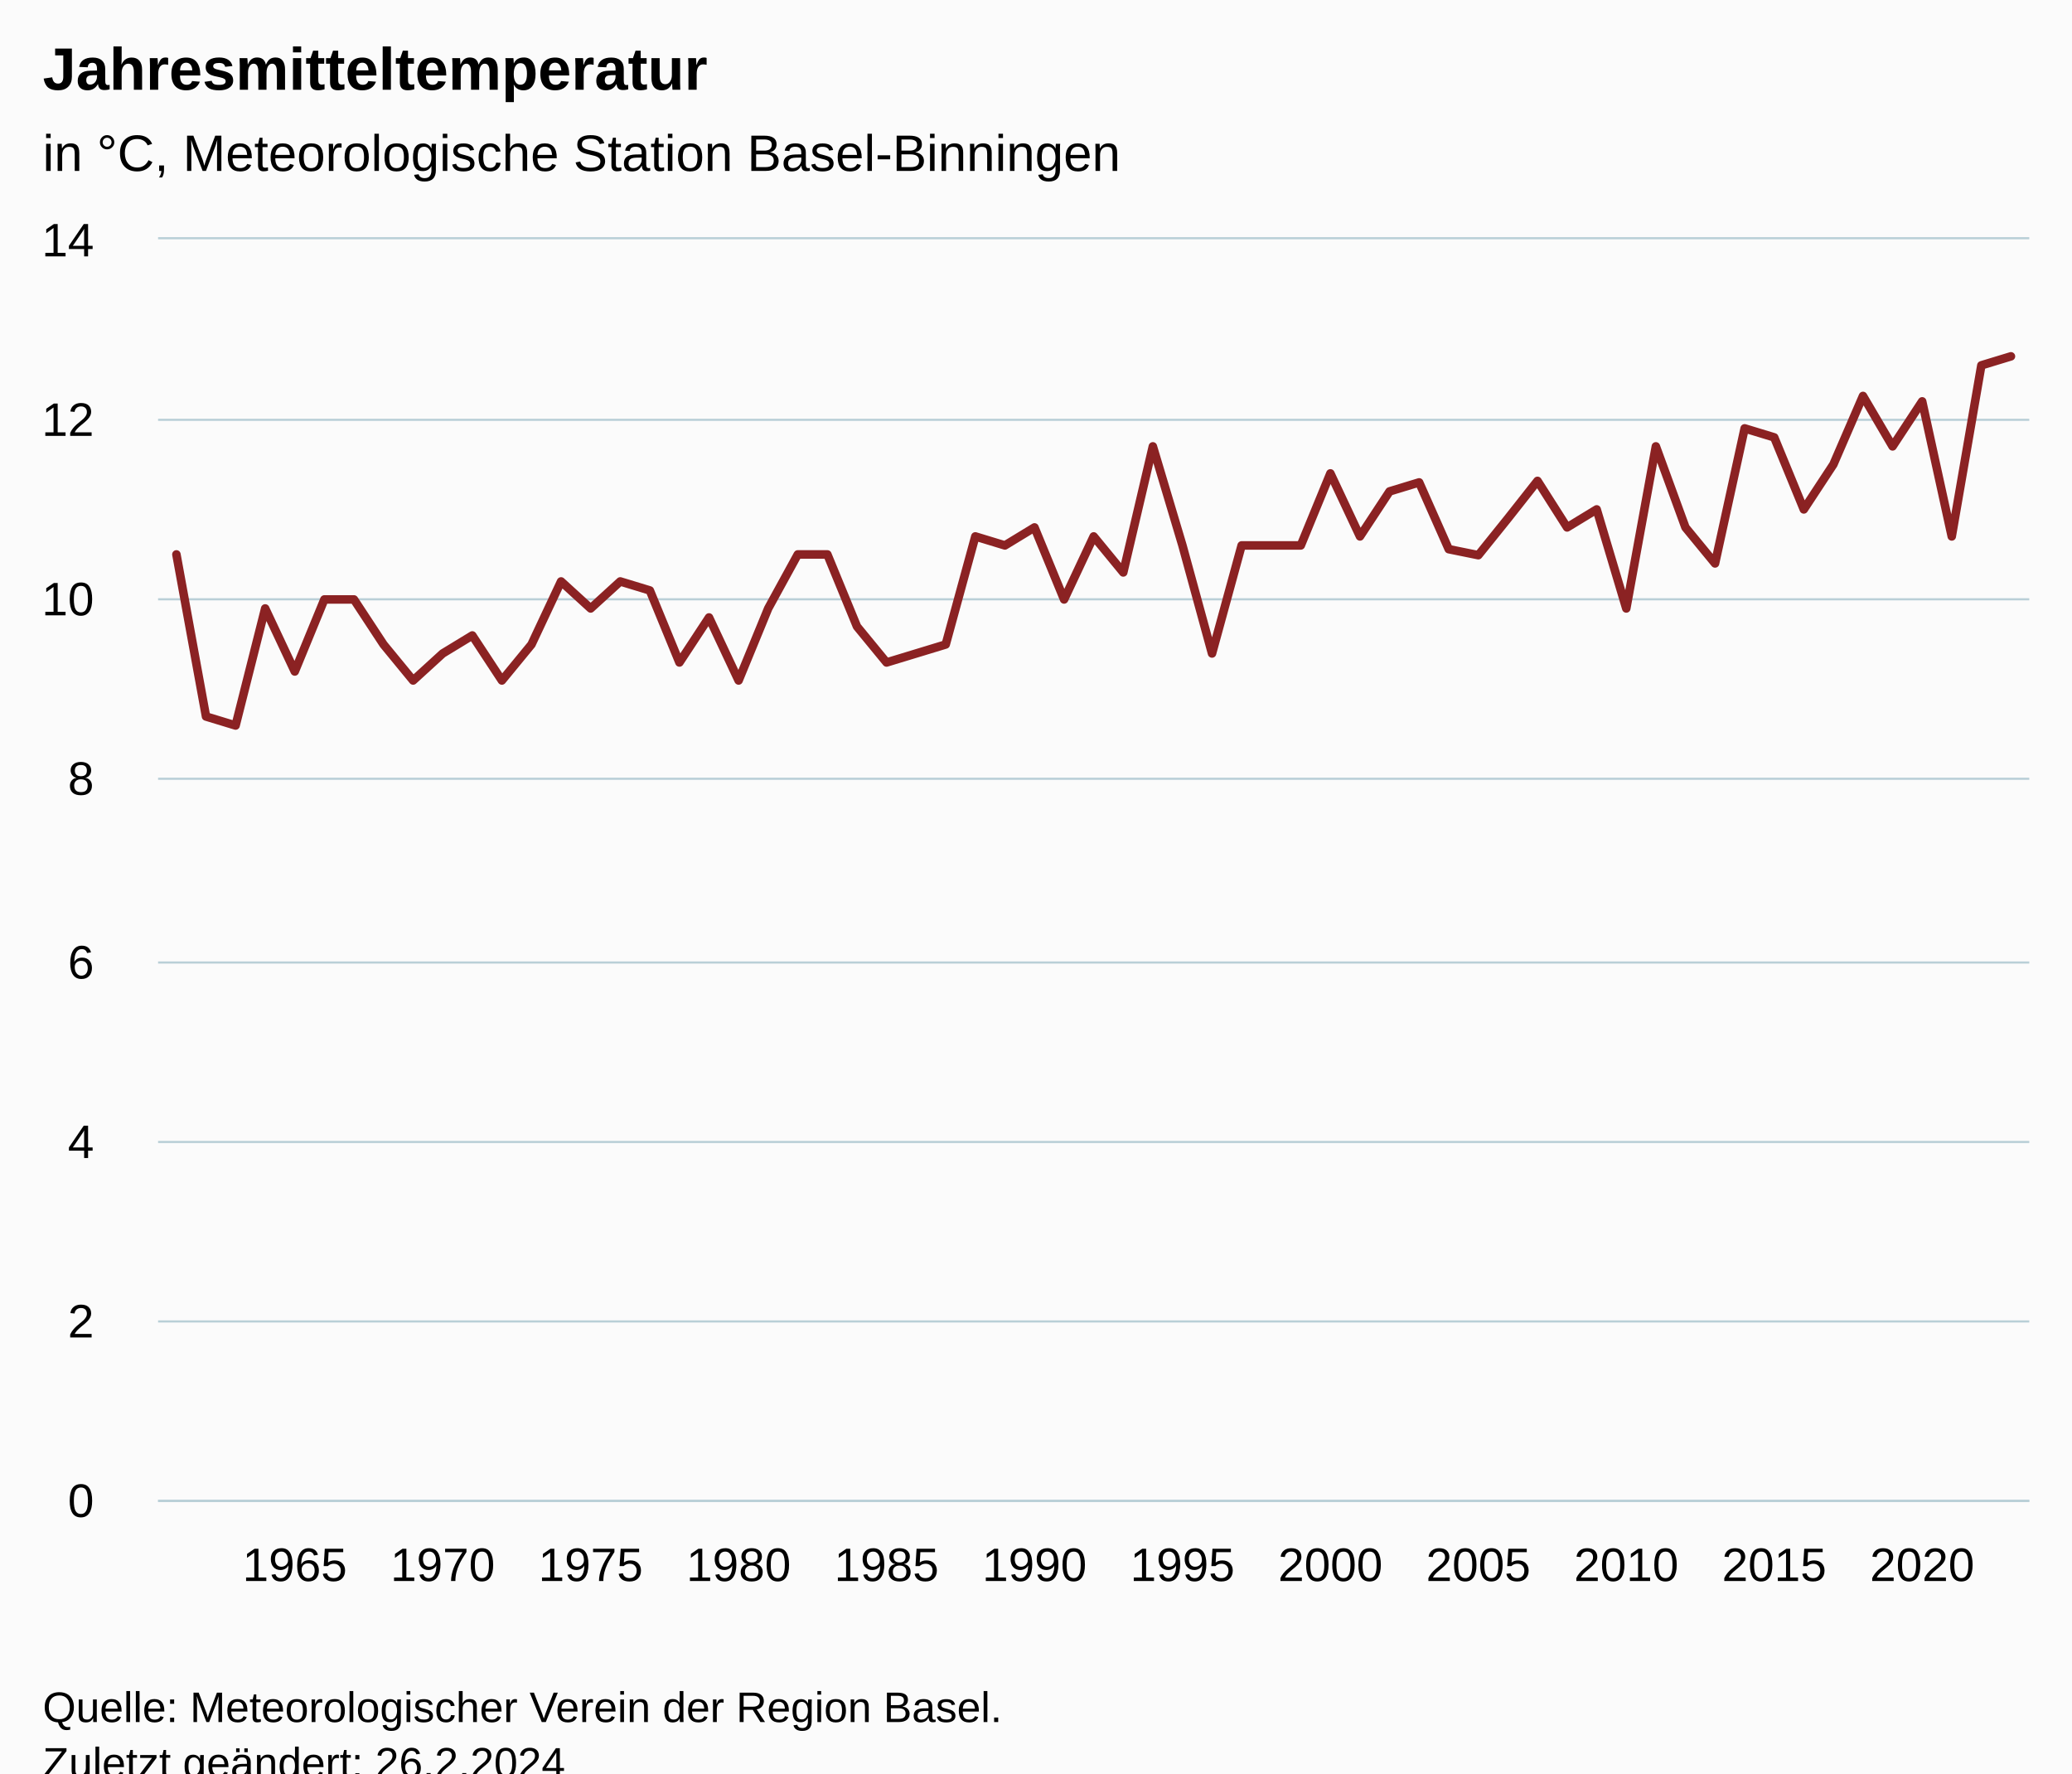
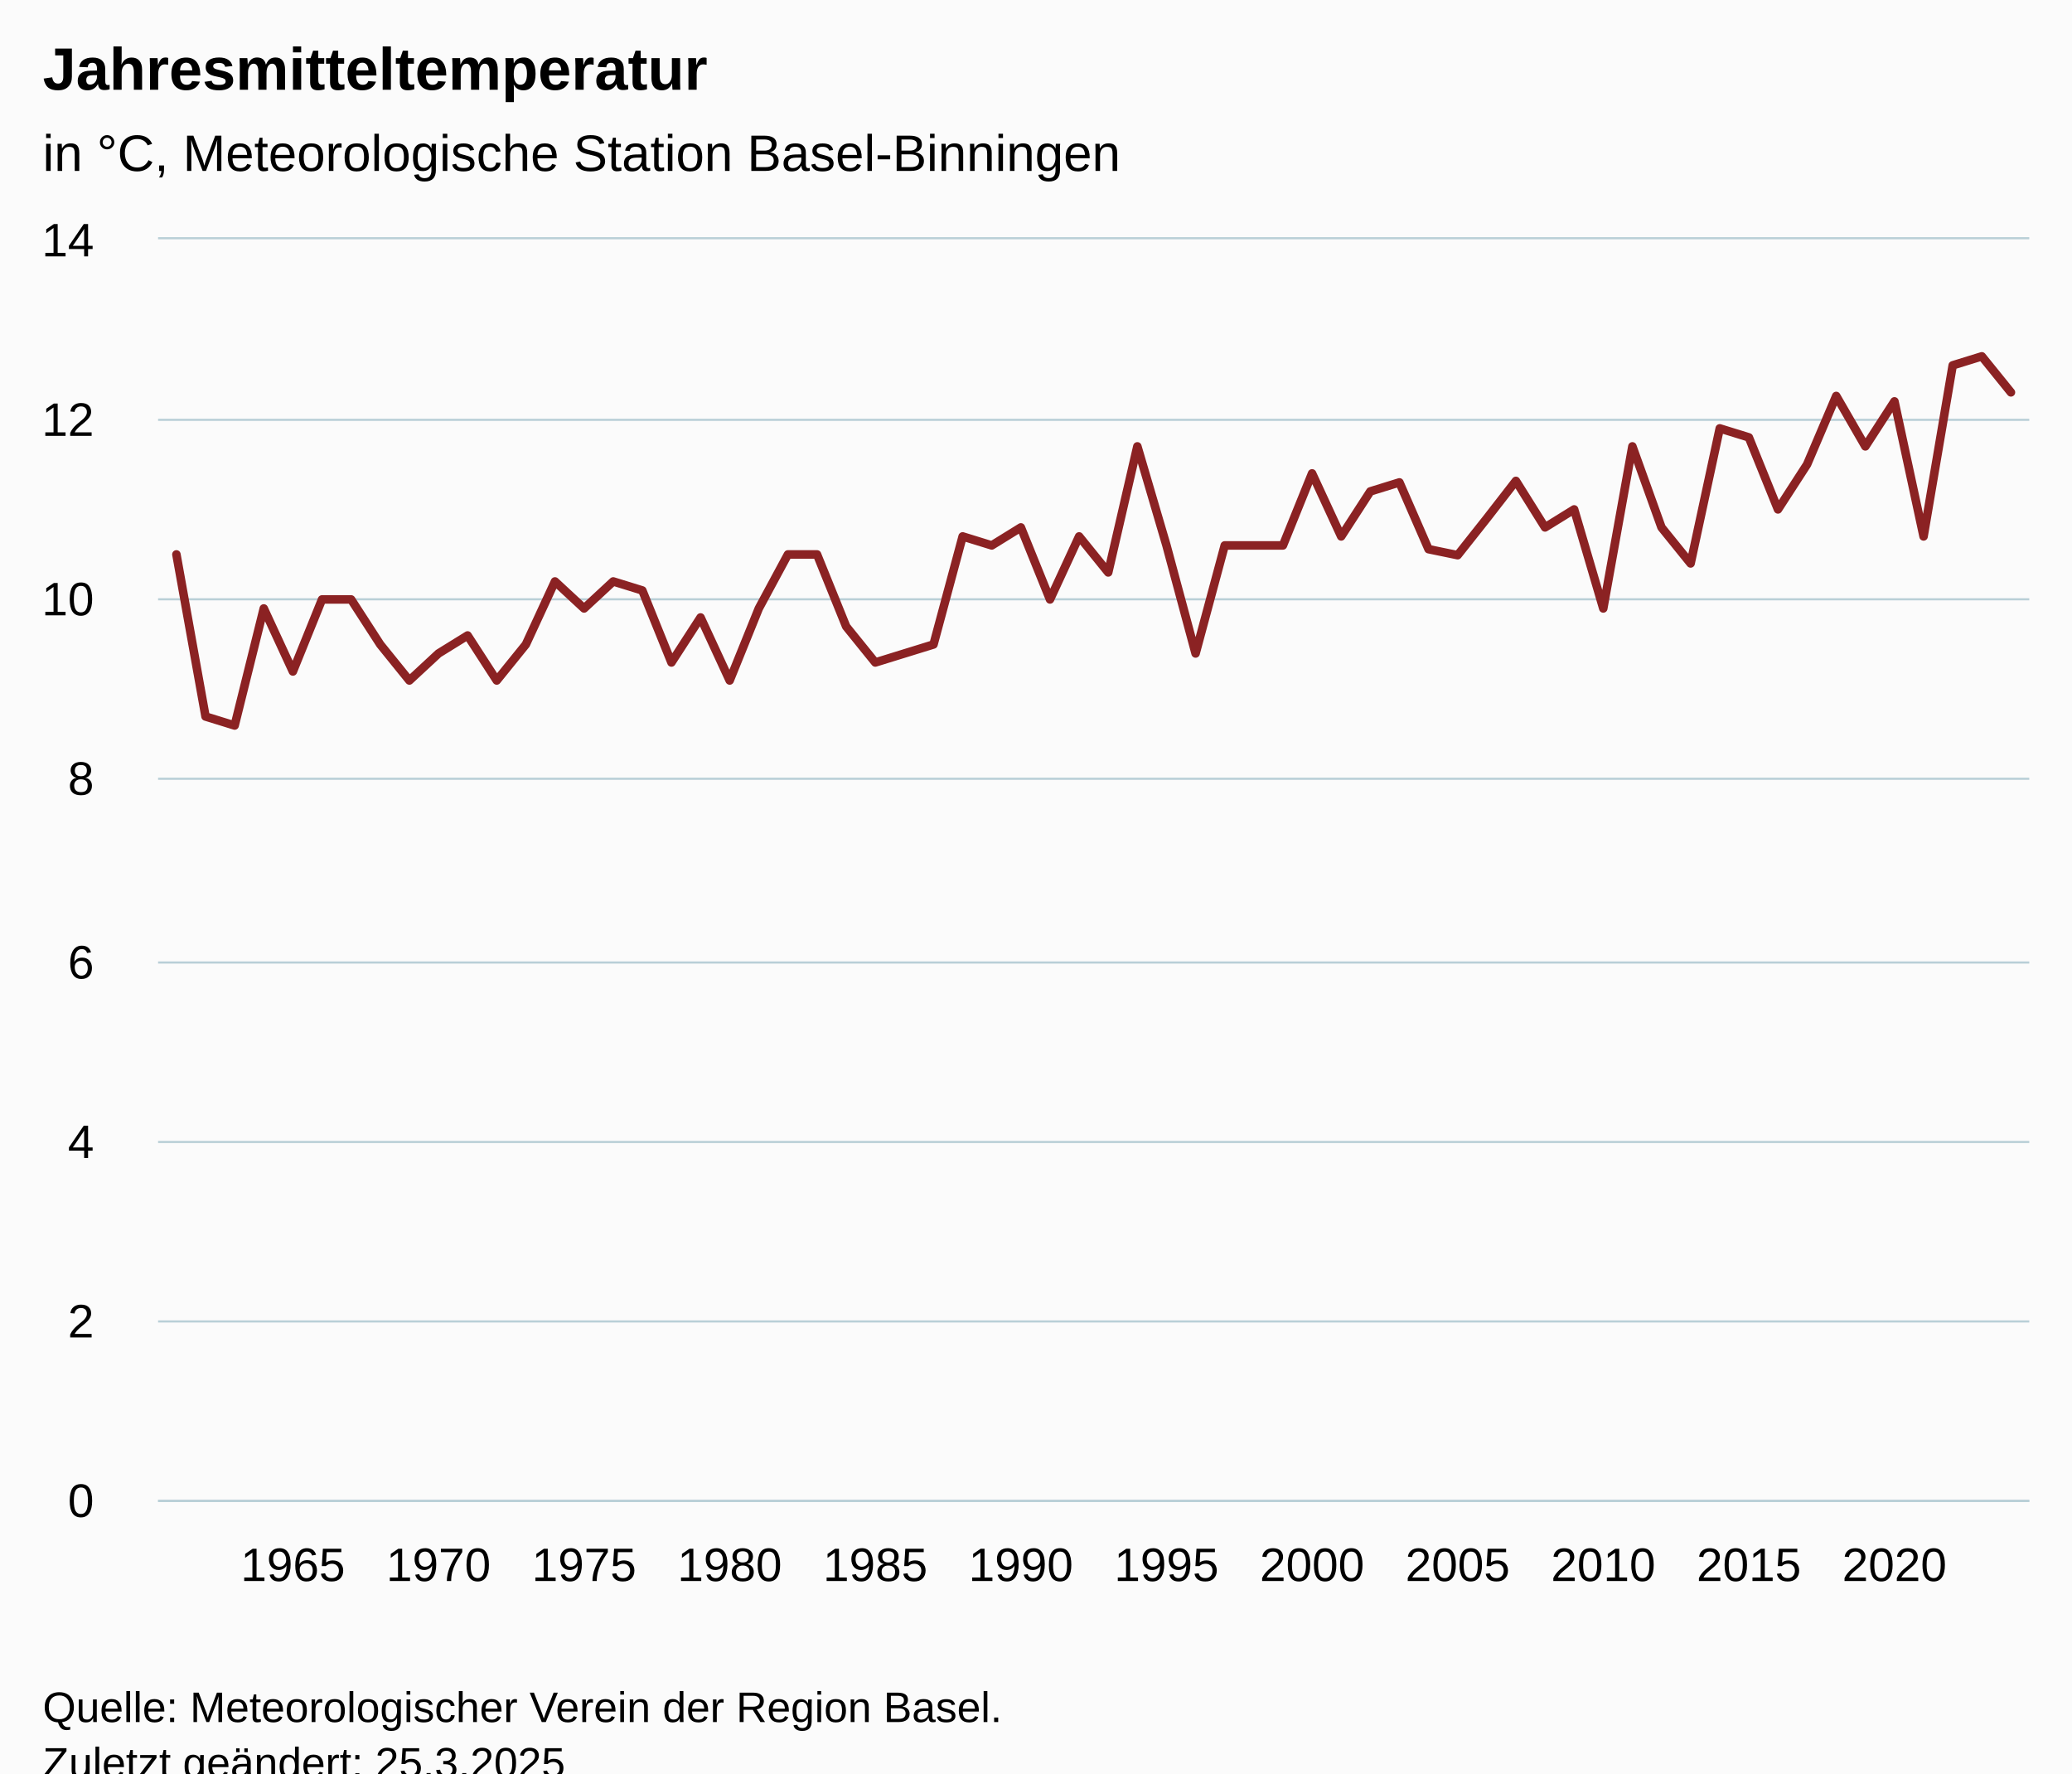
<svg xmlns="http://www.w3.org/2000/svg" version="1.1" class="highcharts-root" style="font-family:Arial;font-size:12px;" viewBox="0 0 485 415">
  <defs>
-     <clipPath id="highcharts-s9kif8d-70-">
+     <clipPath id="highcharts-yg6wflw-71-">
      <rect x="0" y="0" width="438" height="295" fill="none" />
    </clipPath>
-     <clipPath id="highcharts-s9kif8d-134-">
+     <clipPath id="highcharts-yg6wflw-136-">
      <rect x="0" y="0" width="438" height="295" fill="none" />
    </clipPath>
-     <clipPath id="highcharts-s9kif8d-135-">
+     <clipPath id="highcharts-yg6wflw-137-">
      <rect x="37" y="56" width="438" height="295" fill="none" />
    </clipPath>
  </defs>
  <rect fill="#fbfbfb" class="highcharts-background" x="0" y="0" width="485" height="428" rx="0" ry="0" />
  <rect fill="none" class="highcharts-plot-background" x="37" y="56" width="438" height="295" />
  <g class="highcharts-pane-group" data-z-index="0" />
  <g class="highcharts-grid highcharts-xaxis-grid" data-z-index="1">
    <path fill="none" data-z-index="1" class="highcharts-grid-line" d="M 68.5 56 L 68.5 351" opacity="1" />
-     <path fill="none" data-z-index="1" class="highcharts-grid-line" d="M 103.5 56 L 103.5 351" opacity="1" />
-     <path fill="none" data-z-index="1" class="highcharts-grid-line" d="M 137.5 56 L 137.5 351" opacity="1" />
-     <path fill="none" data-z-index="1" class="highcharts-grid-line" d="M 172.5 56 L 172.5 351" opacity="1" />
-     <path fill="none" data-z-index="1" class="highcharts-grid-line" d="M 207.5 56 L 207.5 351" opacity="1" />
-     <path fill="none" data-z-index="1" class="highcharts-grid-line" d="M 241.5 56 L 241.5 351" opacity="1" />
-     <path fill="none" data-z-index="1" class="highcharts-grid-line" d="M 276.5 56 L 276.5 351" opacity="1" />
-     <path fill="none" data-z-index="1" class="highcharts-grid-line" d="M 310.5 56 L 310.5 351" opacity="1" />
-     <path fill="none" data-z-index="1" class="highcharts-grid-line" d="M 345.5 56 L 345.5 351" opacity="1" />
-     <path fill="none" data-z-index="1" class="highcharts-grid-line" d="M 380.5 56 L 380.5 351" opacity="1" />
-     <path fill="none" data-z-index="1" class="highcharts-grid-line" d="M 414.5 56 L 414.5 351" opacity="1" />
-     <path fill="none" data-z-index="1" class="highcharts-grid-line" d="M 449.5 56 L 449.5 351" opacity="1" />
+     <path fill="none" data-z-index="1" class="highcharts-grid-line" d="M 102.5 56 L 102.5 351" opacity="1" />
+     <path fill="none" data-z-index="1" class="highcharts-grid-line" d="M 136.5 56 L 136.5 351" opacity="1" />
+     <path fill="none" data-z-index="1" class="highcharts-grid-line" d="M 170.5 56 L 170.5 351" opacity="1" />
+     <path fill="none" data-z-index="1" class="highcharts-grid-line" d="M 204.5 56 L 204.5 351" opacity="1" />
+     <path fill="none" data-z-index="1" class="highcharts-grid-line" d="M 238.5 56 L 238.5 351" opacity="1" />
+     <path fill="none" data-z-index="1" class="highcharts-grid-line" d="M 272.5 56 L 272.5 351" opacity="1" />
+     <path fill="none" data-z-index="1" class="highcharts-grid-line" d="M 306.5 56 L 306.5 351" opacity="1" />
+     <path fill="none" data-z-index="1" class="highcharts-grid-line" d="M 340.5 56 L 340.5 351" opacity="1" />
+     <path fill="none" data-z-index="1" class="highcharts-grid-line" d="M 374.5 56 L 374.5 351" opacity="1" />
+     <path fill="none" data-z-index="1" class="highcharts-grid-line" d="M 408.5 56 L 408.5 351" opacity="1" />
+     <path fill="none" data-z-index="1" class="highcharts-grid-line" d="M 442.5 56 L 442.5 351" opacity="1" />
  </g>
  <g class="highcharts-grid highcharts-yaxis-grid" data-z-index="1">
    <path fill="none" stroke="#B9CFD7" stroke-width="0.5" data-z-index="1" class="highcharts-grid-line" d="M 37 351.25 L 475 351.25" opacity="1" />
    <path fill="none" stroke="#B9CFD7" stroke-width="0.5" data-z-index="1" class="highcharts-grid-line" d="M 37 309.25 L 475 309.25" opacity="1" />
    <path fill="none" stroke="#B9CFD7" stroke-width="0.5" data-z-index="1" class="highcharts-grid-line" d="M 37 267.25 L 475 267.25" opacity="1" />
    <path fill="none" stroke="#B9CFD7" stroke-width="0.5" data-z-index="1" class="highcharts-grid-line" d="M 37 225.25 L 475 225.25" opacity="1" />
    <path fill="none" stroke="#B9CFD7" stroke-width="0.5" data-z-index="1" class="highcharts-grid-line" d="M 37 182.25 L 475 182.25" opacity="1" />
    <path fill="none" stroke="#B9CFD7" stroke-width="0.5" data-z-index="1" class="highcharts-grid-line" d="M 37 140.25 L 475 140.25" opacity="1" />
    <path fill="none" stroke="#B9CFD7" stroke-width="0.5" data-z-index="1" class="highcharts-grid-line" d="M 37 98.25 L 475 98.25" opacity="1" />
    <path fill="none" stroke="#B9CFD7" stroke-width="0.5" data-z-index="1" class="highcharts-grid-line" d="M 37 55.75 L 475 55.75" opacity="1" />
  </g>
  <rect fill="none" class="highcharts-plot-border" data-z-index="1" x="37" y="56" width="438" height="295" />
  <g class="highcharts-axis highcharts-xaxis" data-z-index="2">
    <path fill="none" class="highcharts-axis-line" stroke="#B9CFD7" stroke-width="0.5" data-z-index="7" d="M 37 351.25 L 475 351.25" />
  </g>
  <g class="highcharts-axis highcharts-yaxis" data-z-index="2">
    <path fill="none" class="highcharts-axis-line" data-z-index="7" d="M 37 56 L 37 351" />
  </g>
  <g class="highcharts-series-group" data-z-index="3">
-     <g class="highcharts-series highcharts-series-0 highcharts-line-series" data-z-index="0.1" opacity="1" transform="translate(37,56) scale(1 1)" clip-path="url(#highcharts-s9kif8d-134-)">
-       <path fill="none" d="M 4.294 73.75 L 11.22 111.679 L 18.146 113.786 L 25.072 86.393 L 31.998 101.143 L 38.924 84.286 L 45.85 84.286 L 52.776 94.821 L 59.702 103.25 L 66.628 96.929 L 73.554 92.714 L 80.48 103.25 L 87.406 94.821 L 94.332 80.071 L 101.258 86.393 L 108.184 80.071 L 115.11 82.179 L 122.036 99.036 L 128.962 88.5 L 135.888 103.25 L 142.814 86.393 L 149.74 73.75 L 156.666 73.75 L 163.592 90.607 L 170.518 99.036 L 177.444 96.929 L 184.37 94.821 L 191.296 69.536 L 198.222 71.643 L 205.148 67.429 L 212.074 84.286 L 219 69.536 L 225.926 77.964 L 232.852 48.464 L 239.778 71.643 L 246.704 96.929 L 253.63 71.643 L 260.556 71.643 L 267.482 71.643 L 274.408 54.786 L 281.334 69.536 L 288.26 59 L 295.186 56.893 L 302.112 72.521 L 309.038 73.926 L 315.964 65.321 L 322.89 56.542 L 329.816 67.429 L 336.742 63.214 L 343.668 86.393 L 350.594 48.464 L 357.52 67.429 L 364.446 75.857 L 371.372 44.25 L 378.298 46.357 L 385.224 63.214 L 392.15 52.679 L 399.076 36.664 L 406.002 48.464 L 412.928 37.929 L 419.854 69.536 L 426.78 29.5 L 433.706 27.393" class="highcharts-graph" data-z-index="1" stroke="#8b2223" stroke-width="2" stroke-linejoin="round" stroke-linecap="round" />
+     <g class="highcharts-series highcharts-series-0 highcharts-line-series" data-z-index="0.1" opacity="1" transform="translate(37,56) scale(1 1)" clip-path="url(#highcharts-yg6wflw-136-)">
+       <path fill="none" d="M 4.294 73.75 L 11.11 111.679 L 17.926 113.786 L 24.742 86.393 L 31.558 101.143 L 38.374 84.286 L 45.19 84.286 L 52.007 94.821 L 58.823 103.25 L 65.639 96.929 L 72.455 92.714 L 79.271 103.25 L 86.087 94.821 L 92.903 80.071 L 99.719 86.393 L 106.535 80.071 L 113.351 82.179 L 120.167 99.036 L 126.983 88.5 L 133.799 103.25 L 140.615 86.393 L 147.431 73.75 L 154.247 73.75 L 161.063 90.607 L 167.88 99.036 L 174.696 96.929 L 181.512 94.821 L 188.328 69.536 L 195.144 71.643 L 201.96 67.429 L 208.776 84.286 L 215.592 69.536 L 222.408 77.964 L 229.224 48.464 L 236.04 71.643 L 242.856 96.929 L 249.672 71.643 L 256.488 71.643 L 263.304 71.643 L 270.12 54.786 L 276.937 69.536 L 283.753 59 L 290.569 56.893 L 297.385 72.521 L 304.201 73.926 L 311.017 65.321 L 317.833 56.542 L 324.649 67.429 L 331.465 63.214 L 338.281 86.393 L 345.097 48.464 L 351.913 67.429 L 358.729 75.857 L 365.545 44.25 L 372.361 46.357 L 379.177 63.214 L 385.993 52.679 L 392.81 36.664 L 399.626 48.464 L 406.442 37.929 L 413.258 69.536 L 420.074 29.5 L 426.89 27.393 L 433.706 35.821" class="highcharts-graph" data-z-index="1" stroke="#8b2223" stroke-width="2" stroke-linejoin="round" stroke-linecap="round" />
    </g>
    <g class="highcharts-markers highcharts-series-0 highcharts-line-series" data-z-index="0.1" opacity="1" transform="translate(37,56) scale(1 1)" clip-path="none" />
  </g>
  <text x="10" text-anchor="start" class="highcharts-title" data-z-index="4" style="color:#000000;font-size:14px;font-weight:bold;fill:#000000;" y="21">
    <tspan>Jahresmitteltemperatur</tspan>
  </text>
  <text x="10" text-anchor="start" class="highcharts-subtitle" data-z-index="4" style="color:#000000;font-size:12px;font-weight:normal;fill:#000000;" y="40">
    <tspan>in °C, Meteorologische Station Basel-Binningen</tspan>
  </text>
  <text x="10" text-anchor="start" class="highcharts-caption" data-z-index="4" style="color:#666666;fill:#666666;" y="385" />
  <g class="highcharts-axis-labels highcharts-xaxis-labels" data-z-index="7">
-     <text x="68.998" style="color:#000000;cursor:default;font-size:11px;fill:#000000;" text-anchor="middle" transform="translate(0,0)" y="370" opacity="1">1965</text>
-     <text x="103.628" style="color:#000000;cursor:default;font-size:11px;fill:#000000;" text-anchor="middle" transform="translate(0,0)" y="370" opacity="1">1970</text>
-     <text x="138.258" style="color:#000000;cursor:default;font-size:11px;fill:#000000;" text-anchor="middle" transform="translate(0,0)" y="370" opacity="1">1975</text>
-     <text x="172.888" style="color:#000000;cursor:default;font-size:11px;fill:#000000;" text-anchor="middle" transform="translate(0,0)" y="370" opacity="1">1980</text>
-     <text x="207.518" style="color:#000000;cursor:default;font-size:11px;fill:#000000;" text-anchor="middle" transform="translate(0,0)" y="370" opacity="1">1985</text>
-     <text x="242.148" style="color:#000000;cursor:default;font-size:11px;fill:#000000;" text-anchor="middle" transform="translate(0,0)" y="370" opacity="1">1990</text>
-     <text x="276.778" style="color:#000000;cursor:default;font-size:11px;fill:#000000;" text-anchor="middle" transform="translate(0,0)" y="370" opacity="1">1995</text>
-     <text x="311.408" style="color:#000000;cursor:default;font-size:11px;fill:#000000;" text-anchor="middle" transform="translate(0,0)" y="370" opacity="1">2000</text>
-     <text x="346.038" style="color:#000000;cursor:default;font-size:11px;fill:#000000;" text-anchor="middle" transform="translate(0,0)" y="370" opacity="1">2005</text>
-     <text x="380.668" style="color:#000000;cursor:default;font-size:11px;fill:#000000;" text-anchor="middle" transform="translate(0,0)" y="370" opacity="1">2010</text>
-     <text x="415.298" style="color:#000000;cursor:default;font-size:11px;fill:#000000;" text-anchor="middle" transform="translate(0,0)" y="370" opacity="1">2015</text>
-     <text x="449.928" style="color:#000000;cursor:default;font-size:11px;fill:#000000;" text-anchor="middle" transform="translate(0,0)" y="370" opacity="1">2020</text>
+     <text x="68.558" style="color:#000000;cursor:default;font-size:11px;fill:#000000;" text-anchor="middle" transform="translate(0,0)" y="370" opacity="1">1965</text>
+     <text x="102.639" style="color:#000000;cursor:default;font-size:11px;fill:#000000;" text-anchor="middle" transform="translate(0,0)" y="370" opacity="1">1970</text>
+     <text x="136.719" style="color:#000000;cursor:default;font-size:11px;fill:#000000;" text-anchor="middle" transform="translate(0,0)" y="370" opacity="1">1975</text>
+     <text x="170.799" style="color:#000000;cursor:default;font-size:11px;fill:#000000;" text-anchor="middle" transform="translate(0,0)" y="370" opacity="1">1980</text>
+     <text x="204.88" style="color:#000000;cursor:default;font-size:11px;fill:#000000;" text-anchor="middle" transform="translate(0,0)" y="370" opacity="1">1985</text>
+     <text x="238.96" style="color:#000000;cursor:default;font-size:11px;fill:#000000;" text-anchor="middle" transform="translate(0,0)" y="370" opacity="1">1990</text>
+     <text x="273.04" style="color:#000000;cursor:default;font-size:11px;fill:#000000;" text-anchor="middle" transform="translate(0,0)" y="370" opacity="1">1995</text>
+     <text x="307.12" style="color:#000000;cursor:default;font-size:11px;fill:#000000;" text-anchor="middle" transform="translate(0,0)" y="370" opacity="1">2000</text>
+     <text x="341.201" style="color:#000000;cursor:default;font-size:11px;fill:#000000;" text-anchor="middle" transform="translate(0,0)" y="370" opacity="1">2005</text>
+     <text x="375.281" style="color:#000000;cursor:default;font-size:11px;fill:#000000;" text-anchor="middle" transform="translate(0,0)" y="370" opacity="1">2010</text>
+     <text x="409.361" style="color:#000000;cursor:default;font-size:11px;fill:#000000;" text-anchor="middle" transform="translate(0,0)" y="370" opacity="1">2015</text>
+     <text x="443.442" style="color:#000000;cursor:default;font-size:11px;fill:#000000;" text-anchor="middle" transform="translate(0,0)" y="370" opacity="1">2020</text>
  </g>
  <g class="highcharts-axis-labels highcharts-yaxis-labels" data-z-index="7">
    <text x="22" style="color:#000000;cursor:default;font-size:11px;fill:#000000;" text-anchor="end" transform="translate(0,0)" y="355" opacity="1">0</text>
    <text x="22" style="color:#000000;cursor:default;font-size:11px;fill:#000000;" text-anchor="end" transform="translate(0,0)" y="313" opacity="1">2</text>
    <text x="22" style="color:#000000;cursor:default;font-size:11px;fill:#000000;" text-anchor="end" transform="translate(0,0)" y="271" opacity="1">4</text>
    <text x="22" style="color:#000000;cursor:default;font-size:11px;fill:#000000;" text-anchor="end" transform="translate(0,0)" y="229" opacity="1">6</text>
    <text x="22" style="color:#000000;cursor:default;font-size:11px;fill:#000000;" text-anchor="end" transform="translate(0,0)" y="186" opacity="1">8</text>
    <text x="22" style="color:#000000;cursor:default;font-size:11px;fill:#000000;" text-anchor="end" transform="translate(0,0)" y="144" opacity="1">10</text>
    <text x="22" style="color:#000000;cursor:default;font-size:11px;fill:#000000;" text-anchor="end" transform="translate(0,0)" y="102" opacity="1">12</text>
    <text x="22" style="color:#000000;cursor:default;font-size:11px;fill:#000000;" text-anchor="end" transform="translate(0,0)" y="60" opacity="1">14</text>
  </g>
  <text x="10" class="highcharts-credits" text-anchor="start" data-z-index="8" style="cursor:default;color:#000000;font-size:10px;fill:#000000;" y="403">
    <tspan>Quelle: Meteorologischer Verein der Region Basel.</tspan>
-     <tspan x="10" dy="13">Zuletzt geändert: 26.2.2024</tspan>
+     <tspan x="10" dy="13">Zuletzt geändert: 25.3.2025</tspan>
  </text>
-   <g class="highcharts-control-points" data-z-index="99" clip-path="url(#highcharts-s9kif8d-135-)" />
+   <g class="highcharts-control-points" data-z-index="99" clip-path="url(#highcharts-yg6wflw-137-)" />
</svg>
